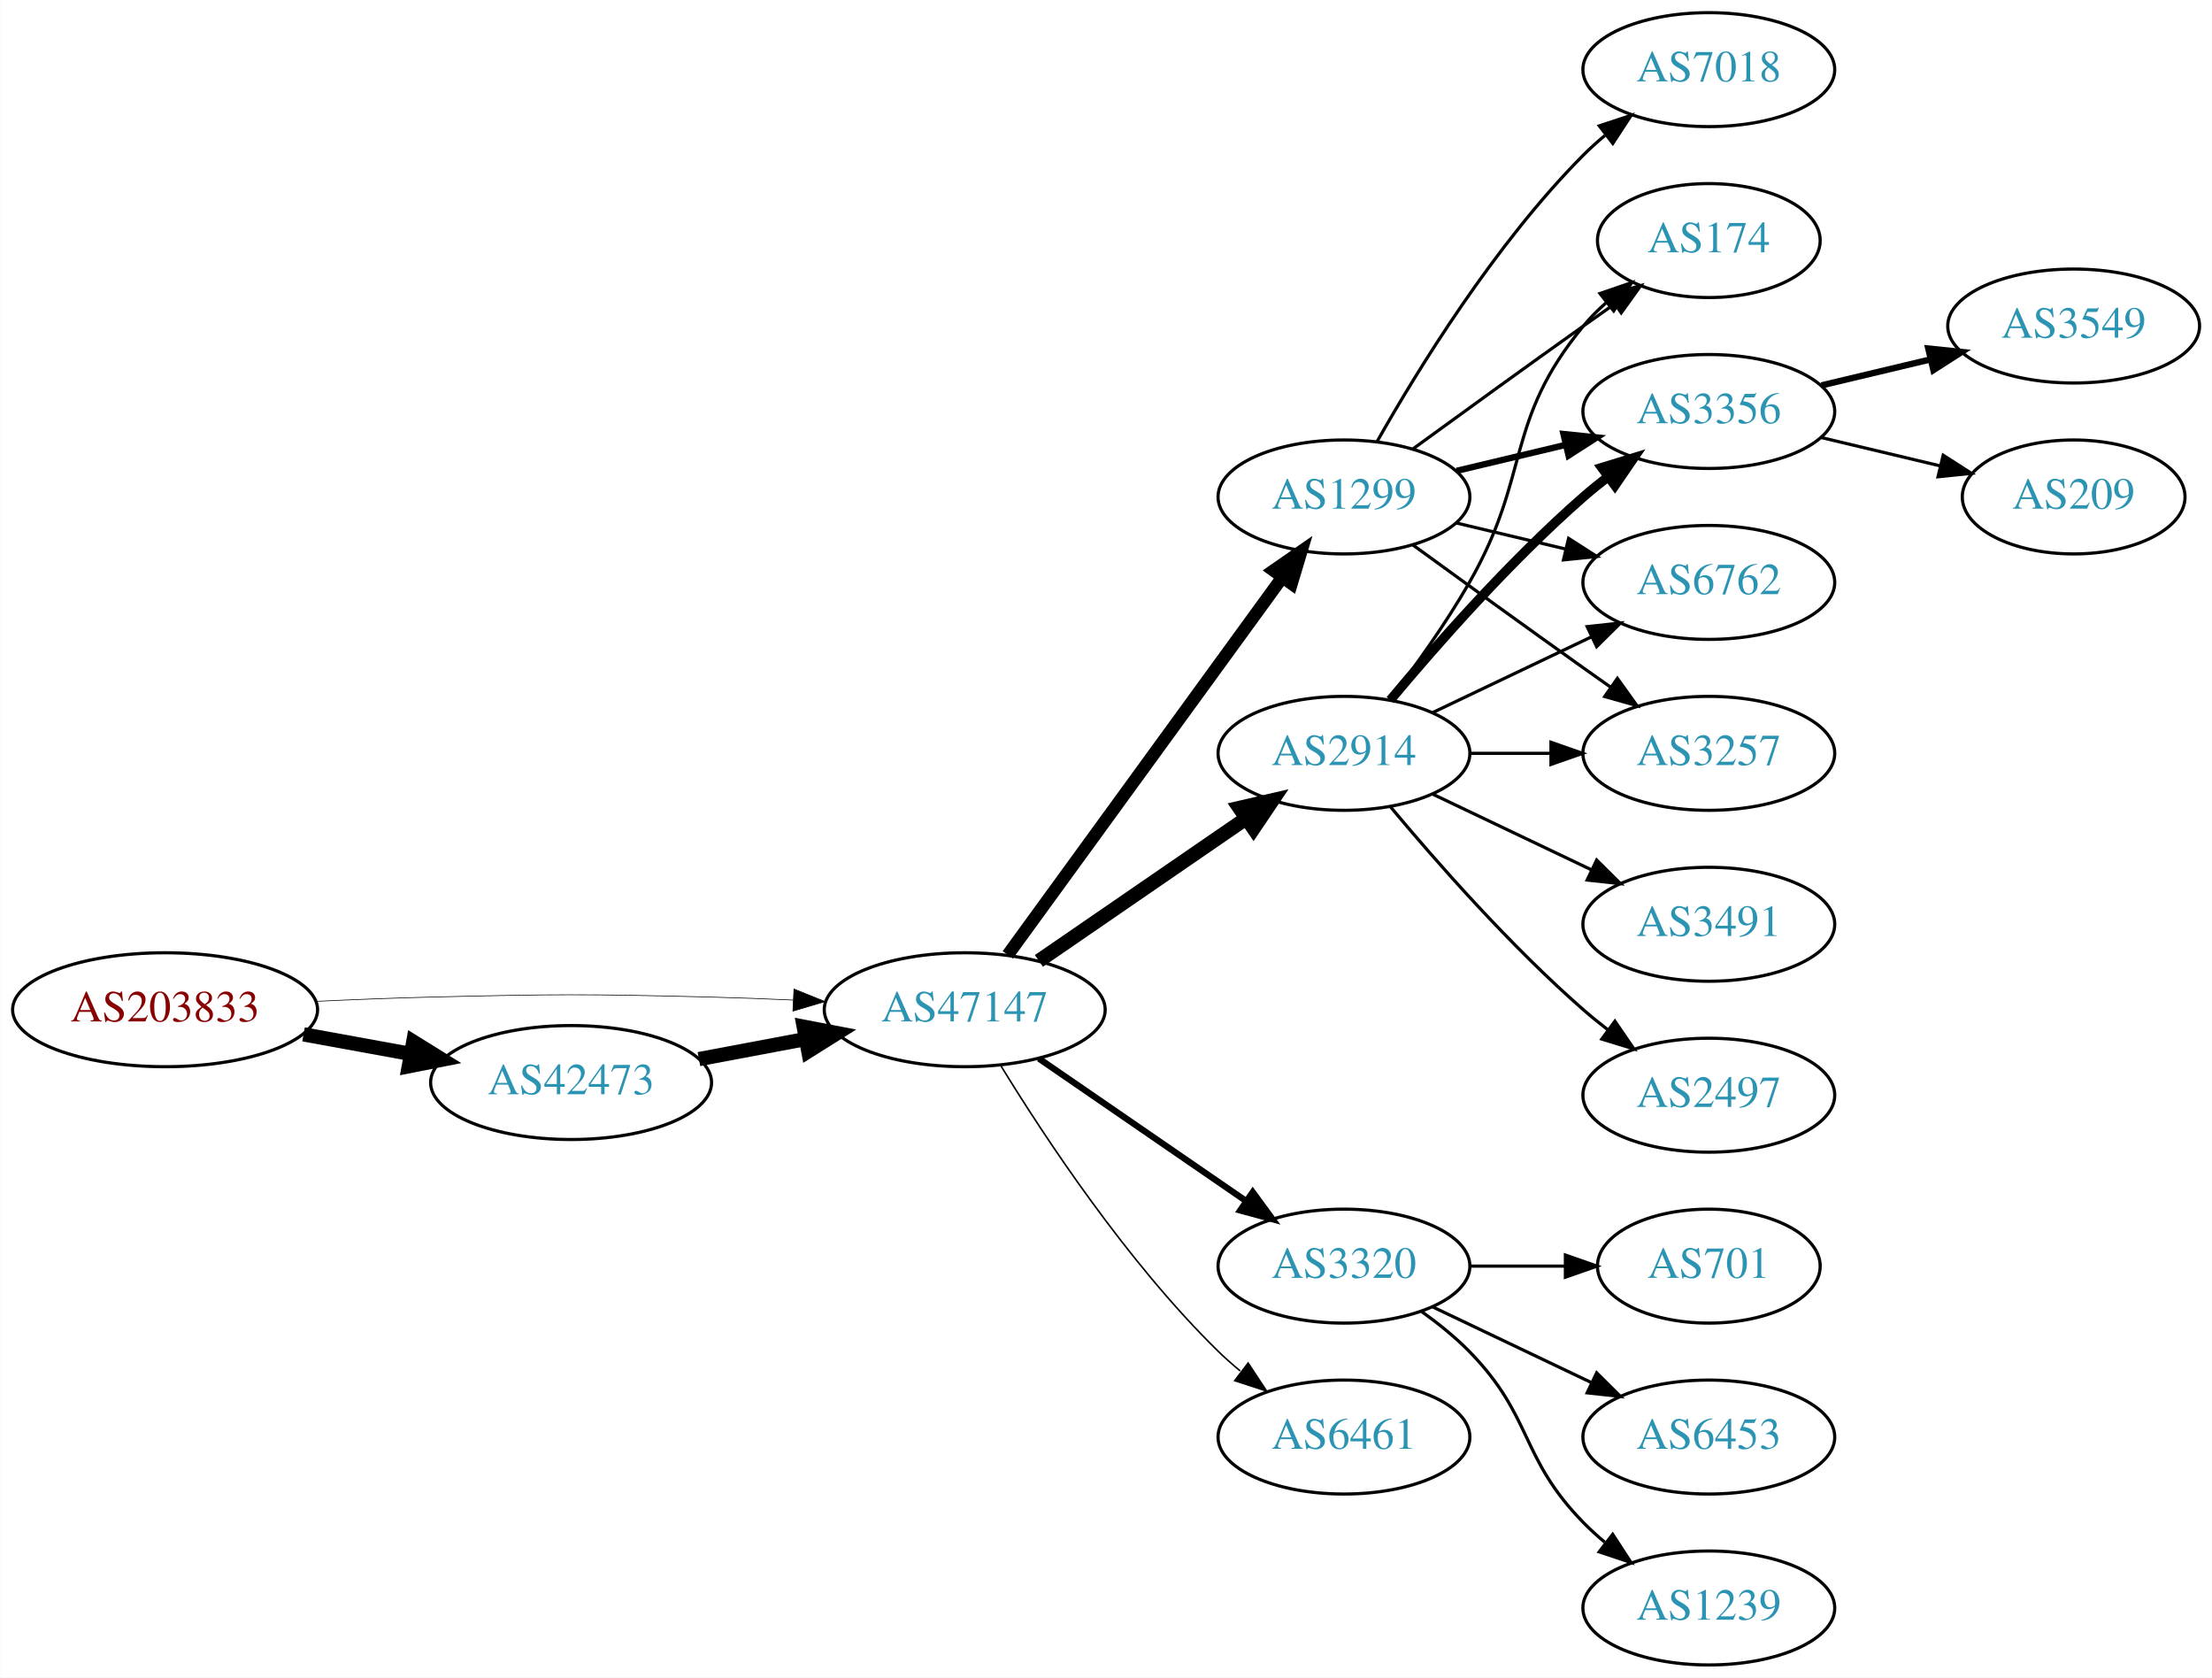
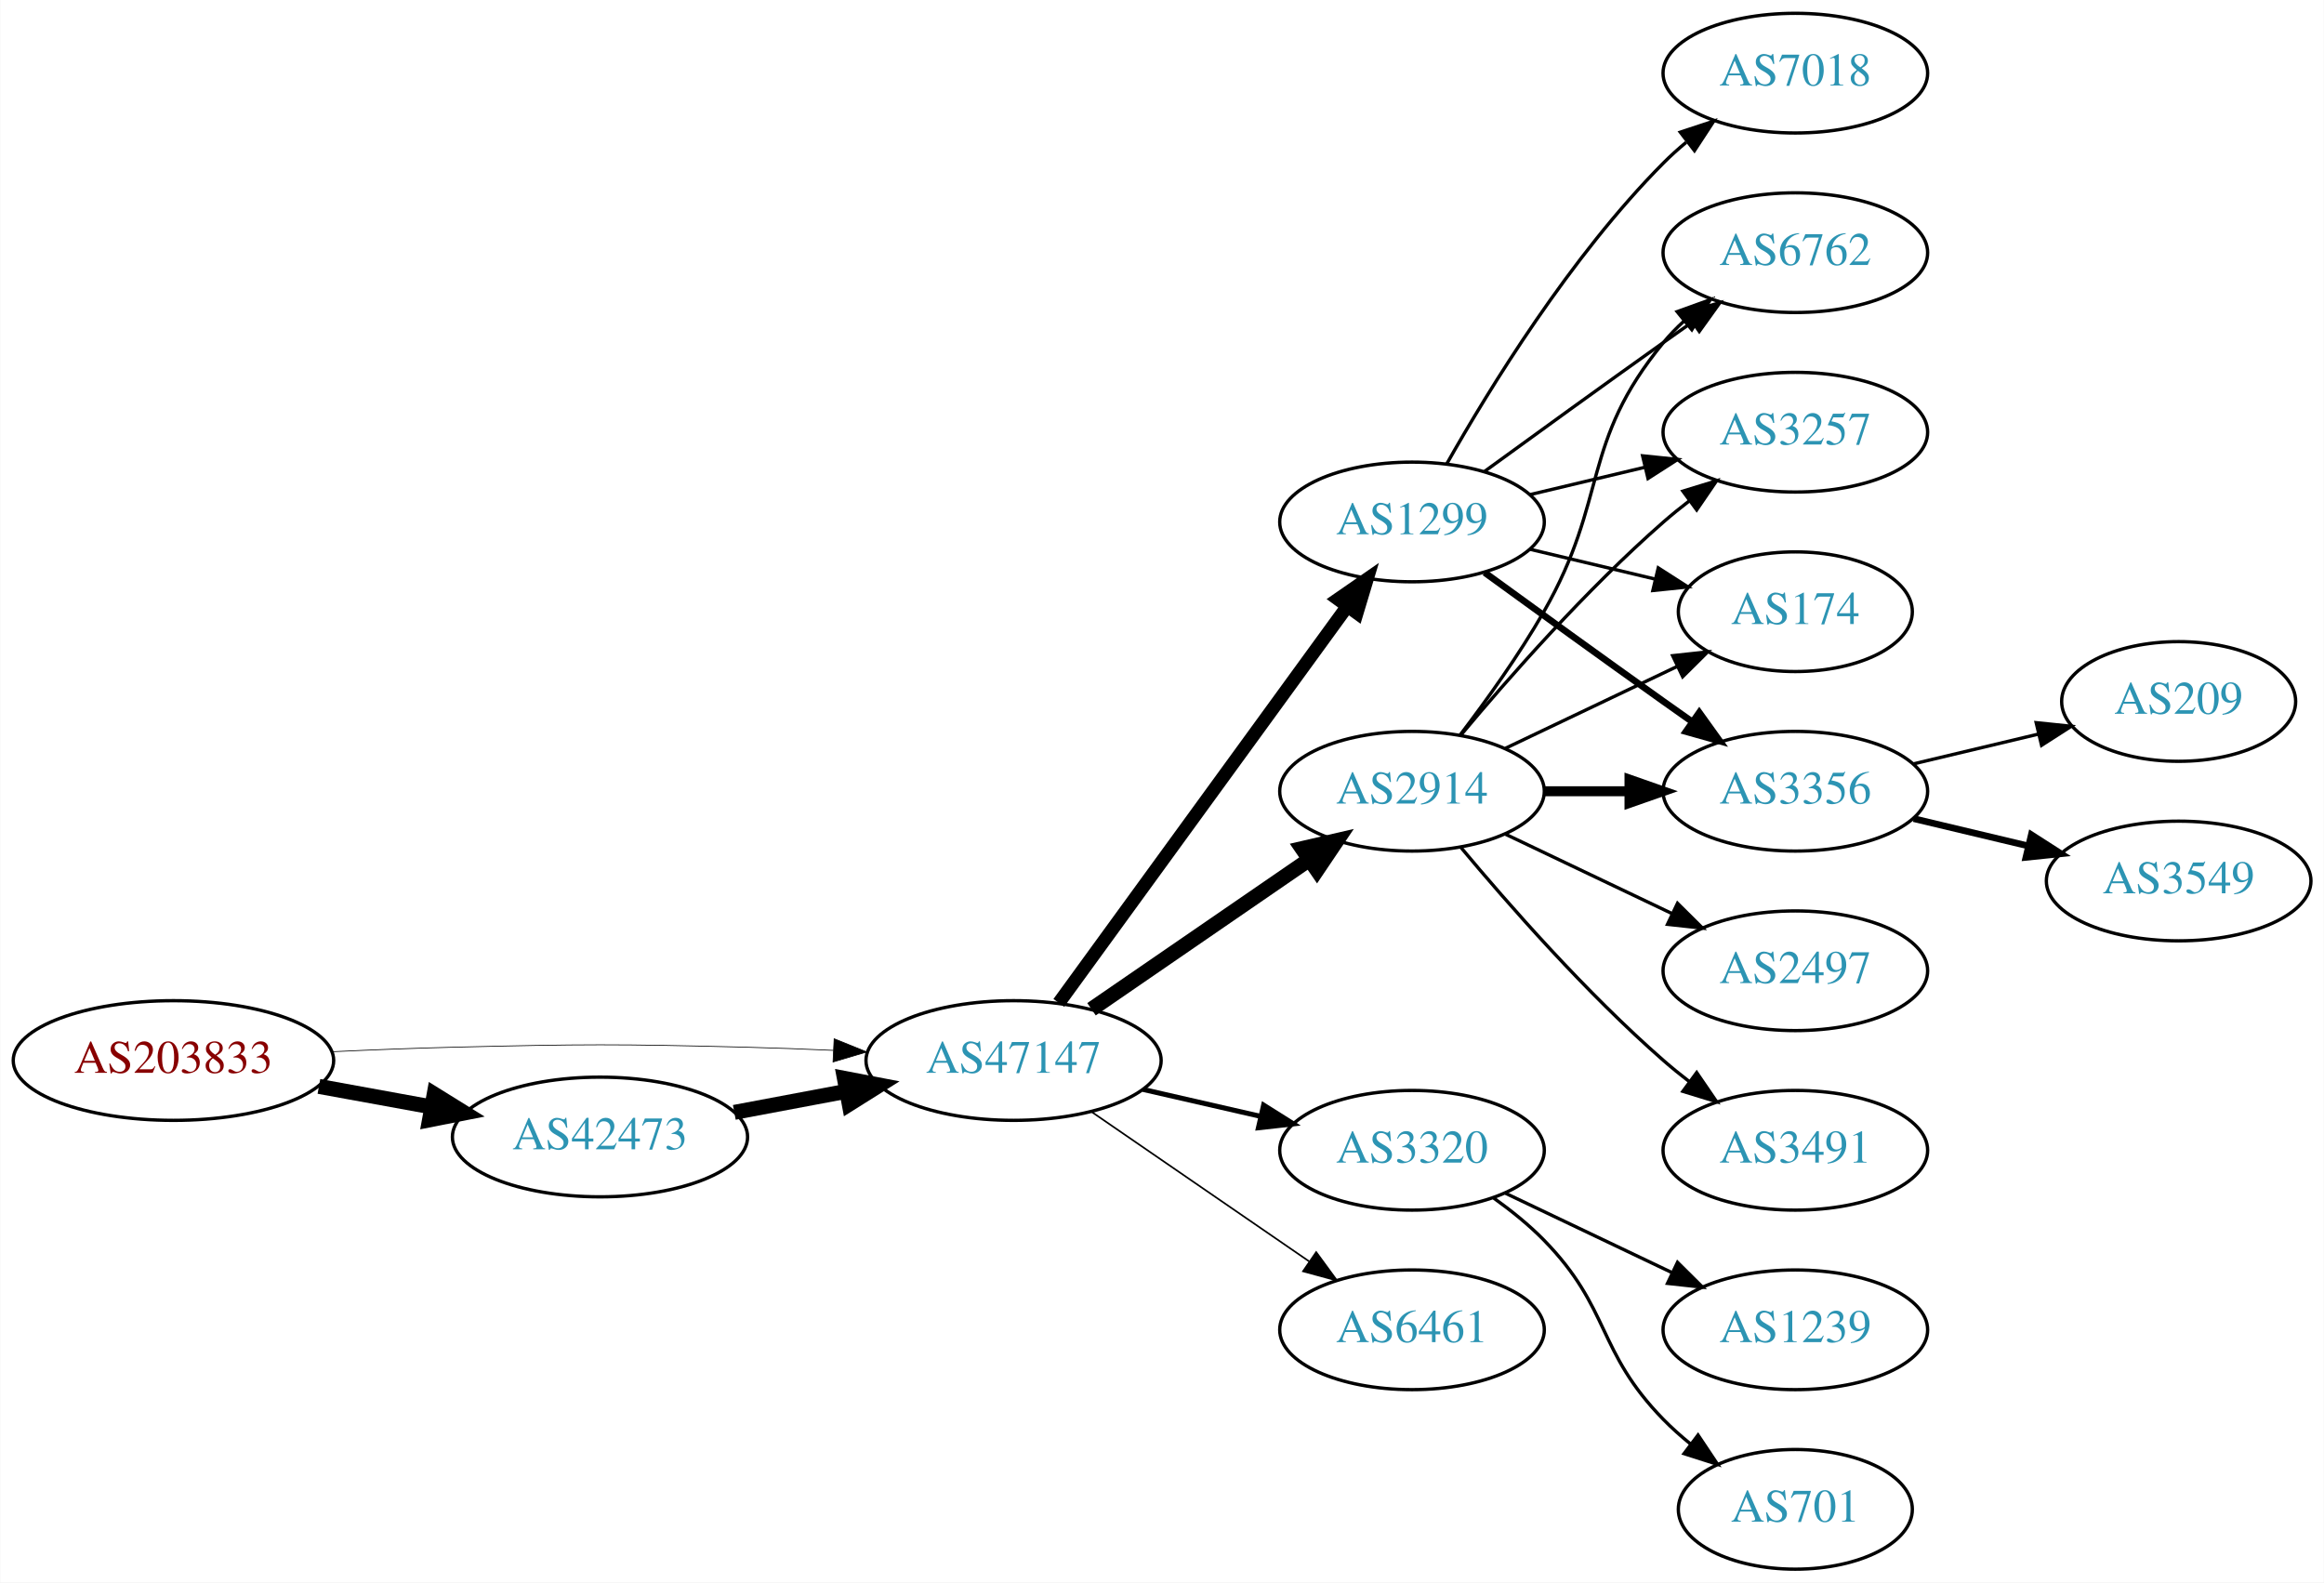
- <svg xmlns="http://www.w3.org/2000/svg" xmlns:xlink="http://www.w3.org/1999/xlink" width="699pt" height="530pt" viewBox="0.00 0.00 698.85 530.00">
-   <g id="graph0" class="graph" transform="scale(1 1) rotate(0) translate(4 526)">
-     <polygon fill="white" stroke="none" points="-4,4 -4,-526 694.855,-526 694.855,4 -4,4" />
+ <svg xmlns="http://www.w3.org/2000/svg" xmlns:xlink="http://www.w3.org/1999/xlink" width="699pt" height="476pt" viewBox="0.00 0.00 698.85 476.00">
+   <g id="graph0" class="graph" transform="scale(1 1) rotate(0) translate(4 472)">
+     <polygon fill="white" stroke="none" points="-4,4 -4,-472 694.855,-472 694.855,4 -4,4" />
    <g id="node1" class="node">
      <g id="a_node1">
        <a xlink:href="/asn/203833" xlink:title="AS203833 ~ Austria [AT]">
-           <ellipse fill="#ffffff" stroke="black" cx="48.096" cy="-207" rx="48.192" ry="18" />
-           <text text-anchor="middle" x="48.096" y="-203.3" font-family="Times,serif" font-size="14.00" fill="#880000">AS203833</text>
+           <ellipse fill="#ffffff" stroke="black" cx="48.096" cy="-153" rx="48.192" ry="18" />
+           <text text-anchor="middle" x="48.096" y="-149.3" font-family="Times,serif" font-size="14.00" fill="#880000">AS203833</text>
        </a>
      </g>
    </g>
    <g id="node2" class="node">
      <g id="a_node2">
        <a xlink:href="/asn/42473" xlink:title="AS42473 ~ ANEXIA Internetdienstleistungs GmbH [AT]">
-           <ellipse fill="#ffffff" stroke="black" cx="176.388" cy="-184" rx="44.393" ry="18" />
-           <text text-anchor="middle" x="176.388" y="-180.3" font-family="Times,serif" font-size="14.00" fill="#2c94b3">AS42473</text>
+           <ellipse fill="#ffffff" stroke="black" cx="176.388" cy="-130" rx="44.393" ry="18" />
+           <text text-anchor="middle" x="176.388" y="-126.3" font-family="Times,serif" font-size="14.00" fill="#2c94b3">AS42473</text>
        </a>
      </g>
    </g>
    <g id="edge1" class="edge">
-       <path fill="none" stroke="black" stroke-width="4.5" d="M91.852,-199.213C102.7,-197.238 114.448,-195.098 125.611,-193.065" />
-       <polygon fill="black" stroke="black" stroke-width="4.5" points="126.523,-196.901 135.656,-191.236 125.112,-189.154 126.523,-196.901" />
+       <path fill="none" stroke="black" stroke-width="4.5" d="M91.852,-145.213C102.7,-143.238 114.448,-141.098 125.611,-139.065" />
+       <polygon fill="black" stroke="black" stroke-width="4.5" points="126.523,-142.901 135.656,-137.236 125.112,-135.154 126.523,-142.901" />
    </g>
    <g id="node3" class="node">
      <g id="a_node3">
        <a xlink:href="/asn/47147" xlink:title="AS47147 ~ ANEXIA Internetdienstleistungs GmbH [AT]">
-           <ellipse fill="#ffffff" stroke="black" cx="300.78" cy="-207" rx="44.393" ry="18" />
-           <text text-anchor="middle" x="300.78" y="-203.3" font-family="Times,serif" font-size="14.00" fill="#2c94b3">AS47147</text>
+           <ellipse fill="#ffffff" stroke="black" cx="300.78" cy="-153" rx="44.393" ry="18" />
+           <text text-anchor="middle" x="300.78" y="-149.3" font-family="Times,serif" font-size="14.00" fill="#2c94b3">AS47147</text>
        </a>
      </g>
    </g>
    <g id="edge2" class="edge">
-       <path fill="none" stroke="black" stroke-width="0.214" d="M96.103,-209.658C107.883,-210.215 120.496,-210.719 132.191,-211 171.466,-211.945 181.311,-211.991 220.584,-211 228.992,-210.788 237.897,-210.449 246.583,-210.056" />
-       <polygon fill="black" stroke="black" stroke-width="0.214" points="246.816,-213.549 256.637,-209.575 246.481,-206.557 246.816,-213.549" />
+       <path fill="none" stroke="black" stroke-width="0.225" d="M96.103,-155.658C107.883,-156.215 120.496,-156.719 132.191,-157 171.466,-157.945 181.311,-157.991 220.584,-157 228.992,-156.788 237.897,-156.449 246.583,-156.056" />
+       <polygon fill="black" stroke="black" stroke-width="0.225" points="246.816,-159.549 256.637,-155.575 246.481,-152.557 246.816,-159.549" />
    </g>
    <g id="edge3" class="edge">
-       <path fill="none" stroke="black" stroke-width="4.5" d="M216.787,-191.404C227.487,-193.415 239.211,-195.618 250.388,-197.718" />
-       <polygon fill="black" stroke="black" stroke-width="4.5" points="249.899,-201.633 260.454,-199.61 251.353,-193.893 249.899,-201.633" />
+       <path fill="none" stroke="black" stroke-width="4.5" d="M216.787,-137.404C227.487,-139.415 239.211,-141.618 250.388,-143.718" />
+       <polygon fill="black" stroke="black" stroke-width="4.5" points="249.899,-147.633 260.454,-145.61 251.353,-139.893 249.899,-147.633" />
    </g>
    <g id="node4" class="node">
      <g id="a_node4">
-         <a xlink:href="/asn/2914" xlink:title="AS2914 ~ NTT America, Inc. [US]">
-           <ellipse fill="#ffffff" stroke="black" cx="420.622" cy="-288" rx="39.794" ry="18" />
-           <text text-anchor="middle" x="420.622" y="-284.3" font-family="Times,serif" font-size="14.00" fill="#2c94b3">AS2914</text>
+         <a xlink:href="/asn/1299" xlink:title="AS1299 ~ Telia Carrier [EU]">
+           <ellipse fill="#ffffff" stroke="black" cx="420.622" cy="-315" rx="39.794" ry="18" />
+           <text text-anchor="middle" x="420.622" y="-311.3" font-family="Times,serif" font-size="14.00" fill="#2c94b3">AS1299</text>
        </a>
      </g>
    </g>
    <g id="edge4" class="edge">
-       <path fill="none" stroke="black" stroke-width="4.5" d="M324.222,-222.426C342.804,-235.198 369.365,-253.455 389.744,-267.463" />
-       <polygon fill="black" stroke="black" stroke-width="4.5" points="387.587,-270.758 398.058,-273.178 392.048,-264.269 387.587,-270.758" />
+       <path fill="none" stroke="black" stroke-width="4" d="M314.391,-170.337C335.212,-198.96 376.874,-256.233 401.063,-289.486" />
+       <polygon fill="black" stroke="black" stroke-width="4" points="398.389,-291.76 407.102,-297.788 404.05,-287.642 398.389,-291.76" />
    </g>
    <g id="node5" class="node">
      <g id="a_node5">
-         <a xlink:href="/asn/1299" xlink:title="AS1299 ~ Telia Carrier [EU]">
-           <ellipse fill="#ffffff" stroke="black" cx="420.622" cy="-369" rx="39.794" ry="18" />
-           <text text-anchor="middle" x="420.622" y="-365.3" font-family="Times,serif" font-size="14.00" fill="#2c94b3">AS1299</text>
+         <a xlink:href="/asn/2914" xlink:title="AS2914 ~ NTT America, Inc. [US]">
+           <ellipse fill="#ffffff" stroke="black" cx="420.622" cy="-234" rx="39.794" ry="18" />
+           <text text-anchor="middle" x="420.622" y="-230.3" font-family="Times,serif" font-size="14.00" fill="#2c94b3">AS2914</text>
        </a>
      </g>
    </g>
    <g id="edge5" class="edge">
-       <path fill="none" stroke="black" stroke-width="4" d="M314.391,-224.337C335.212,-252.96 376.874,-310.233 401.063,-343.486" />
-       <polygon fill="black" stroke="black" stroke-width="4" points="398.389,-345.76 407.102,-351.788 404.05,-341.642 398.389,-345.76" />
+       <path fill="none" stroke="black" stroke-width="4.5" d="M324.222,-168.426C342.804,-181.198 369.365,-199.455 389.744,-213.463" />
+       <polygon fill="black" stroke="black" stroke-width="4.5" points="387.587,-216.758 398.058,-219.178 392.048,-210.269 387.587,-216.758" />
    </g>
    <g id="node6" class="node">
      <g id="a_node6">
        <a xlink:href="/asn/3320" xlink:title="AS3320 ~ DTAG [DE]">
          <ellipse fill="#ffffff" stroke="black" cx="420.622" cy="-126" rx="39.794" ry="18" />
          <text text-anchor="middle" x="420.622" y="-122.3" font-family="Times,serif" font-size="14.00" fill="#2c94b3">AS3320</text>
        </a>
      </g>
    </g>
    <g id="edge6" class="edge">
-       <path fill="none" stroke="black" stroke-width="2" d="M324.222,-191.574C342.804,-178.802 369.365,-160.545 389.744,-146.537" />
-       <polygon fill="black" stroke="black" stroke-width="2" points="391.8,-149.371 398.058,-140.822 387.835,-143.602 391.8,-149.371" />
+       <path fill="none" stroke="black" stroke-width="1.5" d="M339.714,-144.308C350.955,-141.733 363.368,-138.889 374.991,-136.226" />
+       <polygon fill="black" stroke="black" stroke-width="1.5" points="375.987,-139.588 384.953,-133.943 374.424,-132.765 375.987,-139.588" />
    </g>
    <g id="node7" class="node">
      <g id="a_node7">
        <a xlink:href="/asn/6461" xlink:title="AS6461 ~ Zayo Bandwidth [US]">
          <ellipse fill="#ffffff" stroke="black" cx="420.622" cy="-72" rx="39.794" ry="18" />
          <text text-anchor="middle" x="420.622" y="-68.3" font-family="Times,serif" font-size="14.00" fill="#2c94b3">AS6461</text>
        </a>
      </g>
    </g>
    <g id="edge7" class="edge">
-       <path fill="none" stroke="black" stroke-width="0.5" d="M312.045,-189.56C325.854,-167.009 352.043,-127.278 380.976,-99 383.116,-96.908 385.433,-94.863 387.833,-92.894" />
-       <polygon fill="black" stroke="black" stroke-width="0.5" points="390.343,-95.382 396.175,-86.536 386.1,-89.815 390.343,-95.382" />
+       <path fill="none" stroke="black" stroke-width="0.5" d="M324.222,-137.574C342.804,-124.802 369.365,-106.545 389.744,-92.537" />
+       <polygon fill="black" stroke="black" stroke-width="0.5" points="391.8,-95.371 398.058,-86.822 387.835,-89.602 391.8,-95.371" />
    </g>
    <g id="node8" class="node">
      <g id="a_node8">
-         <a xlink:href="/asn/174" xlink:title="AS174 ~ Cogent Communications [US]">
-           <ellipse fill="#ffffff" stroke="black" cx="535.915" cy="-450" rx="35.194" ry="18" />
-           <text text-anchor="middle" x="535.915" y="-446.3" font-family="Times,serif" font-size="14.00" fill="#2c94b3">AS174</text>
-         </a>
-       </g>
-     </g>
-     <g id="edge15" class="edge">
-       <path fill="none" stroke="black" d="M435.084,-304.913C442.976,-315.27 452.826,-328.992 460.269,-342 479.833,-376.194 471.204,-392.606 496.269,-423 498.404,-425.589 500.846,-428.041 503.443,-430.334" />
-       <polygon fill="black" stroke="black" points="501.52,-433.275 511.542,-436.712 505.851,-427.775 501.52,-433.275" />
+         <a xlink:href="/asn/3257" xlink:title="AS3257 ~ GTT [DE]">
+           <ellipse fill="#ffffff" stroke="black" cx="535.915" cy="-342" rx="39.794" ry="18" />
+           <text text-anchor="middle" x="535.915" y="-338.3" font-family="Times,serif" font-size="14.00" fill="#2c94b3">AS3257</text>
+         </a>
+       </g>
+     </g>
+     <g id="edge8" class="edge">
+       <path fill="none" stroke="black" d="M456.229,-323.248C467.101,-325.838 479.255,-328.735 490.698,-331.462" />
+       <polygon fill="black" stroke="black" points="489.981,-334.889 500.52,-333.803 491.604,-328.08 489.981,-334.889" />
    </g>
    <g id="node9" class="node">
      <g id="a_node9">
-         <a xlink:href="/asn/3356" xlink:title="AS3356 ~ Level 3 Parent, LLC [US]">
-           <ellipse fill="#ffffff" stroke="black" cx="535.915" cy="-396" rx="39.794" ry="18" />
-           <text text-anchor="middle" x="535.915" y="-392.3" font-family="Times,serif" font-size="14.00" fill="#2c94b3">AS3356</text>
-         </a>
-       </g>
-     </g>
-     <g id="edge14" class="edge">
-       <path fill="none" stroke="black" stroke-width="3" d="M435.252,-304.817C449.535,-321.929 473.081,-348.745 496.269,-369 498.734,-371.154 501.373,-373.294 504.07,-375.372" />
-       <polygon fill="black" stroke="black" stroke-width="3" points="502.095,-378.264 512.225,-381.37 506.244,-372.625 502.095,-378.264" />
+         <a xlink:href="/asn/174" xlink:title="AS174 ~ Cogent Communications [US]">
+           <ellipse fill="#ffffff" stroke="black" cx="535.915" cy="-288" rx="35.194" ry="18" />
+           <text text-anchor="middle" x="535.915" y="-284.3" font-family="Times,serif" font-size="14.00" fill="#2c94b3">AS174</text>
+         </a>
+       </g>
+     </g>
+     <g id="edge9" class="edge">
+       <path fill="none" stroke="black" d="M456.229,-306.752C468.024,-303.942 481.329,-300.771 493.596,-297.847" />
+       <polygon fill="black" stroke="black" points="494.685,-301.186 503.601,-295.463 493.062,-294.376 494.685,-301.186" />
    </g>
    <g id="node10" class="node">
      <g id="a_node10">
-         <a xlink:href="/asn/6762" xlink:title="AS6762 ~ TELECOM ITALIA SPARKLE S.p.A. [IT]">
-           <ellipse fill="#ffffff" stroke="black" cx="535.915" cy="-342" rx="39.794" ry="18" />
-           <text text-anchor="middle" x="535.915" y="-338.3" font-family="Times,serif" font-size="14.00" fill="#2c94b3">AS6762</text>
-         </a>
-       </g>
-     </g>
-     <g id="edge16" class="edge">
-       <path fill="none" stroke="black" d="M448.759,-300.934C463.753,-308.081 482.574,-317.052 498.797,-324.785" />
-       <polygon fill="black" stroke="black" points="497.467,-328.028 508,-329.171 500.479,-321.709 497.467,-328.028" />
+         <a xlink:href="/asn/3356" xlink:title="AS3356 ~ Level 3 Parent, LLC [US]">
+           <ellipse fill="#ffffff" stroke="black" cx="535.915" cy="-234" rx="39.794" ry="18" />
+           <text text-anchor="middle" x="535.915" y="-230.3" font-family="Times,serif" font-size="14.00" fill="#2c94b3">AS3356</text>
+         </a>
+       </g>
+     </g>
+     <g id="edge10" class="edge">
+       <path fill="none" stroke="black" stroke-width="2" d="M442.471,-299.778C457.404,-288.909 478.018,-273.975 496.269,-261 499.089,-258.995 502.032,-256.915 504.98,-254.841" />
+       <polygon fill="black" stroke="black" stroke-width="2" points="507.026,-257.681 513.205,-249.074 503.008,-251.95 507.026,-257.681" />
    </g>
    <g id="node11" class="node">
      <g id="a_node11">
-         <a xlink:href="/asn/3257" xlink:title="AS3257 ~ GTT [DE]">
-           <ellipse fill="#ffffff" stroke="black" cx="535.915" cy="-288" rx="39.794" ry="18" />
-           <text text-anchor="middle" x="535.915" y="-284.3" font-family="Times,serif" font-size="14.00" fill="#2c94b3">AS3257</text>
-         </a>
-       </g>
-     </g>
-     <g id="edge17" class="edge">
-       <path fill="none" stroke="black" d="M460.294,-288C468.497,-288 477.261,-288 485.794,-288" />
-       <polygon fill="black" stroke="black" points="486.033,-291.5 496.033,-288 486.033,-284.5 486.033,-291.5" />
+         <a xlink:href="/asn/6762" xlink:title="AS6762 ~ TELECOM ITALIA SPARKLE S.p.A. [IT]">
+           <ellipse fill="#ffffff" stroke="black" cx="535.915" cy="-396" rx="39.794" ry="18" />
+           <text text-anchor="middle" x="535.915" y="-392.3" font-family="Times,serif" font-size="14.00" fill="#2c94b3">AS6762</text>
+         </a>
+       </g>
+     </g>
+     <g id="edge11" class="edge">
+       <path fill="none" stroke="black" d="M442.471,-330.222C457.404,-341.091 478.018,-356.025 496.269,-369 499.089,-371.005 502.032,-373.085 504.98,-375.159" />
+       <polygon fill="black" stroke="black" points="503.008,-378.05 513.205,-380.926 507.026,-372.319 503.008,-378.05" />
+     </g>
+     <g id="node12" class="node">
+       <g id="a_node12">
+         <a xlink:href="/asn/7018" xlink:title="AS7018 ~ AT&amp;T Services, Inc. [US]">
+           <ellipse fill="#ffffff" stroke="black" cx="535.915" cy="-450" rx="39.794" ry="18" />
+           <text text-anchor="middle" x="535.915" y="-446.3" font-family="Times,serif" font-size="14.00" fill="#2c94b3">AS7018</text>
+         </a>
+       </g>
+     </g>
+     <g id="edge12" class="edge">
+       <path fill="none" stroke="black" d="M431.082,-332.49C443.864,-355.096 468.296,-394.886 496.269,-423 498.379,-425.121 500.676,-427.188 503.061,-429.171" />
+       <polygon fill="black" stroke="black" points="501.313,-432.242 511.376,-435.556 505.577,-426.69 501.313,-432.242" />
+     </g>
+     <g id="edge14" class="edge">
+       <path fill="none" stroke="black" d="M435.252,-250.817C449.535,-267.929 473.081,-294.745 496.269,-315 498.734,-317.154 501.373,-319.294 504.07,-321.372" />
+       <polygon fill="black" stroke="black" points="502.095,-324.264 512.225,-327.37 506.244,-318.625 502.095,-324.264" />
+     </g>
+     <g id="edge13" class="edge">
+       <path fill="none" stroke="black" d="M448.759,-246.934C464.19,-254.29 483.676,-263.577 500.211,-271.459" />
+       <polygon fill="black" stroke="black" points="499.02,-274.768 509.553,-275.911 502.032,-268.449 499.02,-274.768" />
+     </g>
+     <g id="edge16" class="edge">
+       <path fill="none" stroke="black" stroke-width="3" d="M460.294,-234C468.497,-234 477.261,-234 485.794,-234" />
+       <polygon fill="black" stroke="black" stroke-width="3" points="486.033,-237.5 496.033,-234 486.033,-230.5 486.033,-237.5" />
+     </g>
+     <g id="edge15" class="edge">
+       <path fill="none" stroke="black" d="M435.084,-250.913C442.976,-261.27 452.826,-274.992 460.269,-288 479.833,-322.194 471.204,-338.606 496.269,-369 498.124,-371.25 500.211,-373.396 502.43,-375.424" />
+       <polygon fill="black" stroke="black" points="500.365,-378.256 510.334,-381.844 504.778,-372.823 500.365,-378.256" />
    </g>
    <g id="node13" class="node">
      <g id="a_node13">
        <a xlink:href="/asn/3491" xlink:title="AS3491 ~ PCCW Global, Inc. [US]">
-           <ellipse fill="#ffffff" stroke="black" cx="535.915" cy="-234" rx="39.794" ry="18" />
-           <text text-anchor="middle" x="535.915" y="-230.3" font-family="Times,serif" font-size="14.00" fill="#2c94b3">AS3491</text>
-         </a>
-       </g>
-     </g>
-     <g id="edge13" class="edge">
-       <path fill="none" stroke="black" d="M448.759,-275.066C463.753,-267.919 482.574,-258.948 498.797,-251.215" />
-       <polygon fill="black" stroke="black" points="500.479,-254.291 508,-246.829 497.467,-247.972 500.479,-254.291" />
+           <ellipse fill="#ffffff" stroke="black" cx="535.915" cy="-126" rx="39.794" ry="18" />
+           <text text-anchor="middle" x="535.915" y="-122.3" font-family="Times,serif" font-size="14.00" fill="#2c94b3">AS3491</text>
+         </a>
+       </g>
+     </g>
+     <g id="edge17" class="edge">
+       <path fill="none" stroke="black" d="M435.252,-217.183C449.535,-200.071 473.081,-173.255 496.269,-153 498.734,-150.846 501.373,-148.706 504.07,-146.628" />
+       <polygon fill="black" stroke="black" points="506.244,-149.375 512.225,-140.63 502.095,-143.736 506.244,-149.375" />
    </g>
    <g id="node14" class="node">
      <g id="a_node14">
        <a xlink:href="/asn/2497" xlink:title="AS2497 ~ Internet Initiative Japan Inc. [JP]">
          <ellipse fill="#ffffff" stroke="black" cx="535.915" cy="-180" rx="39.794" ry="18" />
          <text text-anchor="middle" x="535.915" y="-176.3" font-family="Times,serif" font-size="14.00" fill="#2c94b3">AS2497</text>
        </a>
      </g>
    </g>
    <g id="edge18" class="edge">
-       <path fill="none" stroke="black" d="M435.252,-271.183C449.535,-254.071 473.081,-227.255 496.269,-207 498.734,-204.846 501.373,-202.706 504.07,-200.628" />
-       <polygon fill="black" stroke="black" points="506.244,-203.375 512.225,-194.63 502.095,-197.736 506.244,-203.375" />
-     </g>
-     <g id="edge8" class="edge">
-       <path fill="none" stroke="black" d="M442.471,-384.222C457.404,-395.091 478.018,-410.025 496.269,-423 499.479,-425.282 502.848,-427.661 506.203,-430.018" />
-       <polygon fill="black" stroke="black" points="504.215,-432.899 514.413,-435.77 508.231,-427.166 504.215,-432.899" />
-     </g>
-     <g id="edge9" class="edge">
-       <path fill="none" stroke="black" stroke-width="2" d="M456.229,-377.248C467.101,-379.838 479.255,-382.735 490.698,-385.462" />
-       <polygon fill="black" stroke="black" stroke-width="2" points="489.981,-388.889 500.52,-387.803 491.604,-382.08 489.981,-388.889" />
-     </g>
-     <g id="edge10" class="edge">
-       <path fill="none" stroke="black" d="M456.229,-360.752C467.101,-358.162 479.255,-355.265 490.698,-352.538" />
-       <polygon fill="black" stroke="black" points="491.604,-355.92 500.52,-350.197 489.981,-349.111 491.604,-355.92" />
-     </g>
-     <g id="edge11" class="edge">
-       <path fill="none" stroke="black" d="M442.471,-353.778C457.404,-342.909 478.018,-327.975 496.269,-315 499.089,-312.995 502.032,-310.915 504.98,-308.841" />
-       <polygon fill="black" stroke="black" points="507.026,-311.681 513.205,-303.074 503.008,-305.95 507.026,-311.681" />
-     </g>
-     <g id="node12" class="node">
-       <g id="a_node12">
-         <a xlink:href="/asn/7018" xlink:title="AS7018 ~ AT&amp;T Services, Inc. [US]">
-           <ellipse fill="#ffffff" stroke="black" cx="535.915" cy="-504" rx="39.794" ry="18" />
-           <text text-anchor="middle" x="535.915" y="-500.3" font-family="Times,serif" font-size="14.00" fill="#2c94b3">AS7018</text>
-         </a>
-       </g>
-     </g>
-     <g id="edge12" class="edge">
-       <path fill="none" stroke="black" d="M431.082,-386.49C443.864,-409.096 468.296,-448.886 496.269,-477 498.379,-479.121 500.676,-481.188 503.061,-483.171" />
-       <polygon fill="black" stroke="black" points="501.313,-486.242 511.376,-489.556 505.577,-480.69 501.313,-486.242" />
+       <path fill="none" stroke="black" d="M448.759,-221.066C463.753,-213.919 482.574,-204.948 498.797,-197.215" />
+       <polygon fill="black" stroke="black" points="500.479,-200.291 508,-192.829 497.467,-193.972 500.479,-200.291" />
+     </g>
+     <g id="node15" class="node">
+       <g id="a_node15">
+         <a xlink:href="/asn/701" xlink:title="AS701 ~ UUNET [US]">
+           <ellipse fill="#ffffff" stroke="black" cx="535.915" cy="-18" rx="35.194" ry="18" />
+           <text text-anchor="middle" x="535.915" y="-14.3" font-family="Times,serif" font-size="14.00" fill="#2c94b3">AS701</text>
+         </a>
+       </g>
+     </g>
+     <g id="edge19" class="edge">
+       <path fill="none" stroke="black" d="M445.216,-111.611C450.472,-107.852 455.804,-103.563 460.269,-99 480.441,-78.383 476.096,-65.617 496.269,-45 498.748,-42.466 501.495,-40.017 504.347,-37.696" />
+       <polygon fill="black" stroke="black" points="506.65,-40.343 512.532,-31.532 502.439,-34.752 506.65,-40.343" />
+     </g>
+     <g id="node16" class="node">
+       <g id="a_node16">
+         <a xlink:href="/asn/1239" xlink:title="AS1239 ~ Sprint [US]">
+           <ellipse fill="#ffffff" stroke="black" cx="535.915" cy="-72" rx="39.794" ry="18" />
+           <text text-anchor="middle" x="535.915" y="-68.3" font-family="Times,serif" font-size="14.00" fill="#2c94b3">AS1239</text>
+         </a>
+       </g>
+     </g>
+     <g id="edge20" class="edge">
+       <path fill="none" stroke="black" d="M448.759,-113.066C463.753,-105.919 482.574,-96.948 498.797,-89.215" />
+       <polygon fill="black" stroke="black" points="500.479,-92.291 508,-84.829 497.467,-85.972 500.479,-92.291" />
    </g>
    <g id="node17" class="node">
      <g id="a_node17">
-         <a xlink:href="/asn/701" xlink:title="AS701 ~ UUNET [US]">
-           <ellipse fill="#ffffff" stroke="black" cx="535.915" cy="-126" rx="35.194" ry="18" />
-           <text text-anchor="middle" x="535.915" y="-122.3" font-family="Times,serif" font-size="14.00" fill="#2c94b3">AS701</text>
+         <a xlink:href="/asn/209" xlink:title="AS209 ~ CenturyLink Communications, LLC [US]">
+           <ellipse fill="#ffffff" stroke="black" cx="651.208" cy="-261" rx="35.194" ry="18" />
+           <text text-anchor="middle" x="651.208" y="-257.3" font-family="Times,serif" font-size="14.00" fill="#2c94b3">AS209</text>
        </a>
      </g>
    </g>
    <g id="edge21" class="edge">
-       <path fill="none" stroke="black" d="M460.294,-126C470,-126 480.491,-126 490.453,-126" />
-       <polygon fill="black" stroke="black" points="490.59,-129.5 500.59,-126 490.59,-122.5 490.59,-129.5" />
+       <path fill="none" stroke="black" d="M571.522,-242.248C583.317,-245.058 596.622,-248.229 608.889,-251.153" />
+       <polygon fill="black" stroke="black" points="608.355,-254.624 618.894,-253.537 609.978,-247.814 608.355,-254.624" />
    </g>
    <g id="node18" class="node">
      <g id="a_node18">
-         <a xlink:href="/asn/6453" xlink:title="AS6453 ~ TATA COMMUNICATIONS (AMERICA) INC [US]">
-           <ellipse fill="#ffffff" stroke="black" cx="535.915" cy="-72" rx="39.794" ry="18" />
-           <text text-anchor="middle" x="535.915" y="-68.3" font-family="Times,serif" font-size="14.00" fill="#2c94b3">AS6453</text>
+         <a xlink:href="/asn/3549" xlink:title="AS3549 ~ Level 3 Parent, LLC [US]">
+           <ellipse fill="#ffffff" stroke="black" cx="651.208" cy="-207" rx="39.794" ry="18" />
+           <text text-anchor="middle" x="651.208" y="-203.3" font-family="Times,serif" font-size="14.00" fill="#2c94b3">AS3549</text>
        </a>
      </g>
    </g>
    <g id="edge22" class="edge">
-       <path fill="none" stroke="black" d="M448.759,-113.066C463.753,-105.919 482.574,-96.948 498.797,-89.215" />
-       <polygon fill="black" stroke="black" points="500.479,-92.291 508,-84.829 497.467,-85.972 500.479,-92.291" />
-     </g>
-     <g id="node19" class="node">
-       <g id="a_node19">
-         <a xlink:href="/asn/1239" xlink:title="AS1239 ~ Sprint [US]">
-           <ellipse fill="#ffffff" stroke="black" cx="535.915" cy="-18" rx="39.794" ry="18" />
-           <text text-anchor="middle" x="535.915" y="-14.3" font-family="Times,serif" font-size="14.00" fill="#2c94b3">AS1239</text>
-         </a>
-       </g>
-     </g>
-     <g id="edge23" class="edge">
-       <path fill="none" stroke="black" d="M445.216,-111.611C450.472,-107.852 455.804,-103.563 460.269,-99 480.441,-78.383 476.096,-65.617 496.269,-45 498.362,-42.861 500.645,-40.782 503.022,-38.79" />
-       <polygon fill="black" stroke="black" points="505.54,-41.268 511.321,-32.389 501.265,-35.725 505.54,-41.268" />
-     </g>
-     <g id="node15" class="node">
-       <g id="a_node15">
-         <a xlink:href="/asn/3549" xlink:title="AS3549 ~ Level 3 Parent, LLC [US]">
-           <ellipse fill="#ffffff" stroke="black" cx="651.208" cy="-423" rx="39.794" ry="18" />
-           <text text-anchor="middle" x="651.208" y="-419.3" font-family="Times,serif" font-size="14.00" fill="#2c94b3">AS3549</text>
-         </a>
-       </g>
-     </g>
-     <g id="edge19" class="edge">
-       <path fill="none" stroke="black" stroke-width="2" d="M571.522,-404.248C582.394,-406.838 594.548,-409.735 605.991,-412.462" />
-       <polygon fill="black" stroke="black" stroke-width="2" points="605.274,-415.889 615.813,-414.803 606.897,-409.08 605.274,-415.889" />
-     </g>
-     <g id="node16" class="node">
-       <g id="a_node16">
-         <a xlink:href="/asn/209" xlink:title="AS209 ~ CenturyLink Communications, LLC [US]">
-           <ellipse fill="#ffffff" stroke="black" cx="651.208" cy="-369" rx="35.194" ry="18" />
-           <text text-anchor="middle" x="651.208" y="-365.3" font-family="Times,serif" font-size="14.00" fill="#2c94b3">AS209</text>
-         </a>
-       </g>
-     </g>
-     <g id="edge20" class="edge">
-       <path fill="none" stroke="black" d="M571.522,-387.752C583.317,-384.942 596.622,-381.771 608.889,-378.847" />
-       <polygon fill="black" stroke="black" points="609.978,-382.186 618.894,-376.463 608.355,-375.376 609.978,-382.186" />
+       <path fill="none" stroke="black" stroke-width="2" d="M571.522,-225.752C582.394,-223.162 594.548,-220.265 605.991,-217.538" />
+       <polygon fill="black" stroke="black" stroke-width="2" points="606.897,-220.92 615.813,-215.197 605.274,-214.111 606.897,-220.92" />
    </g>
  </g>
</svg>
